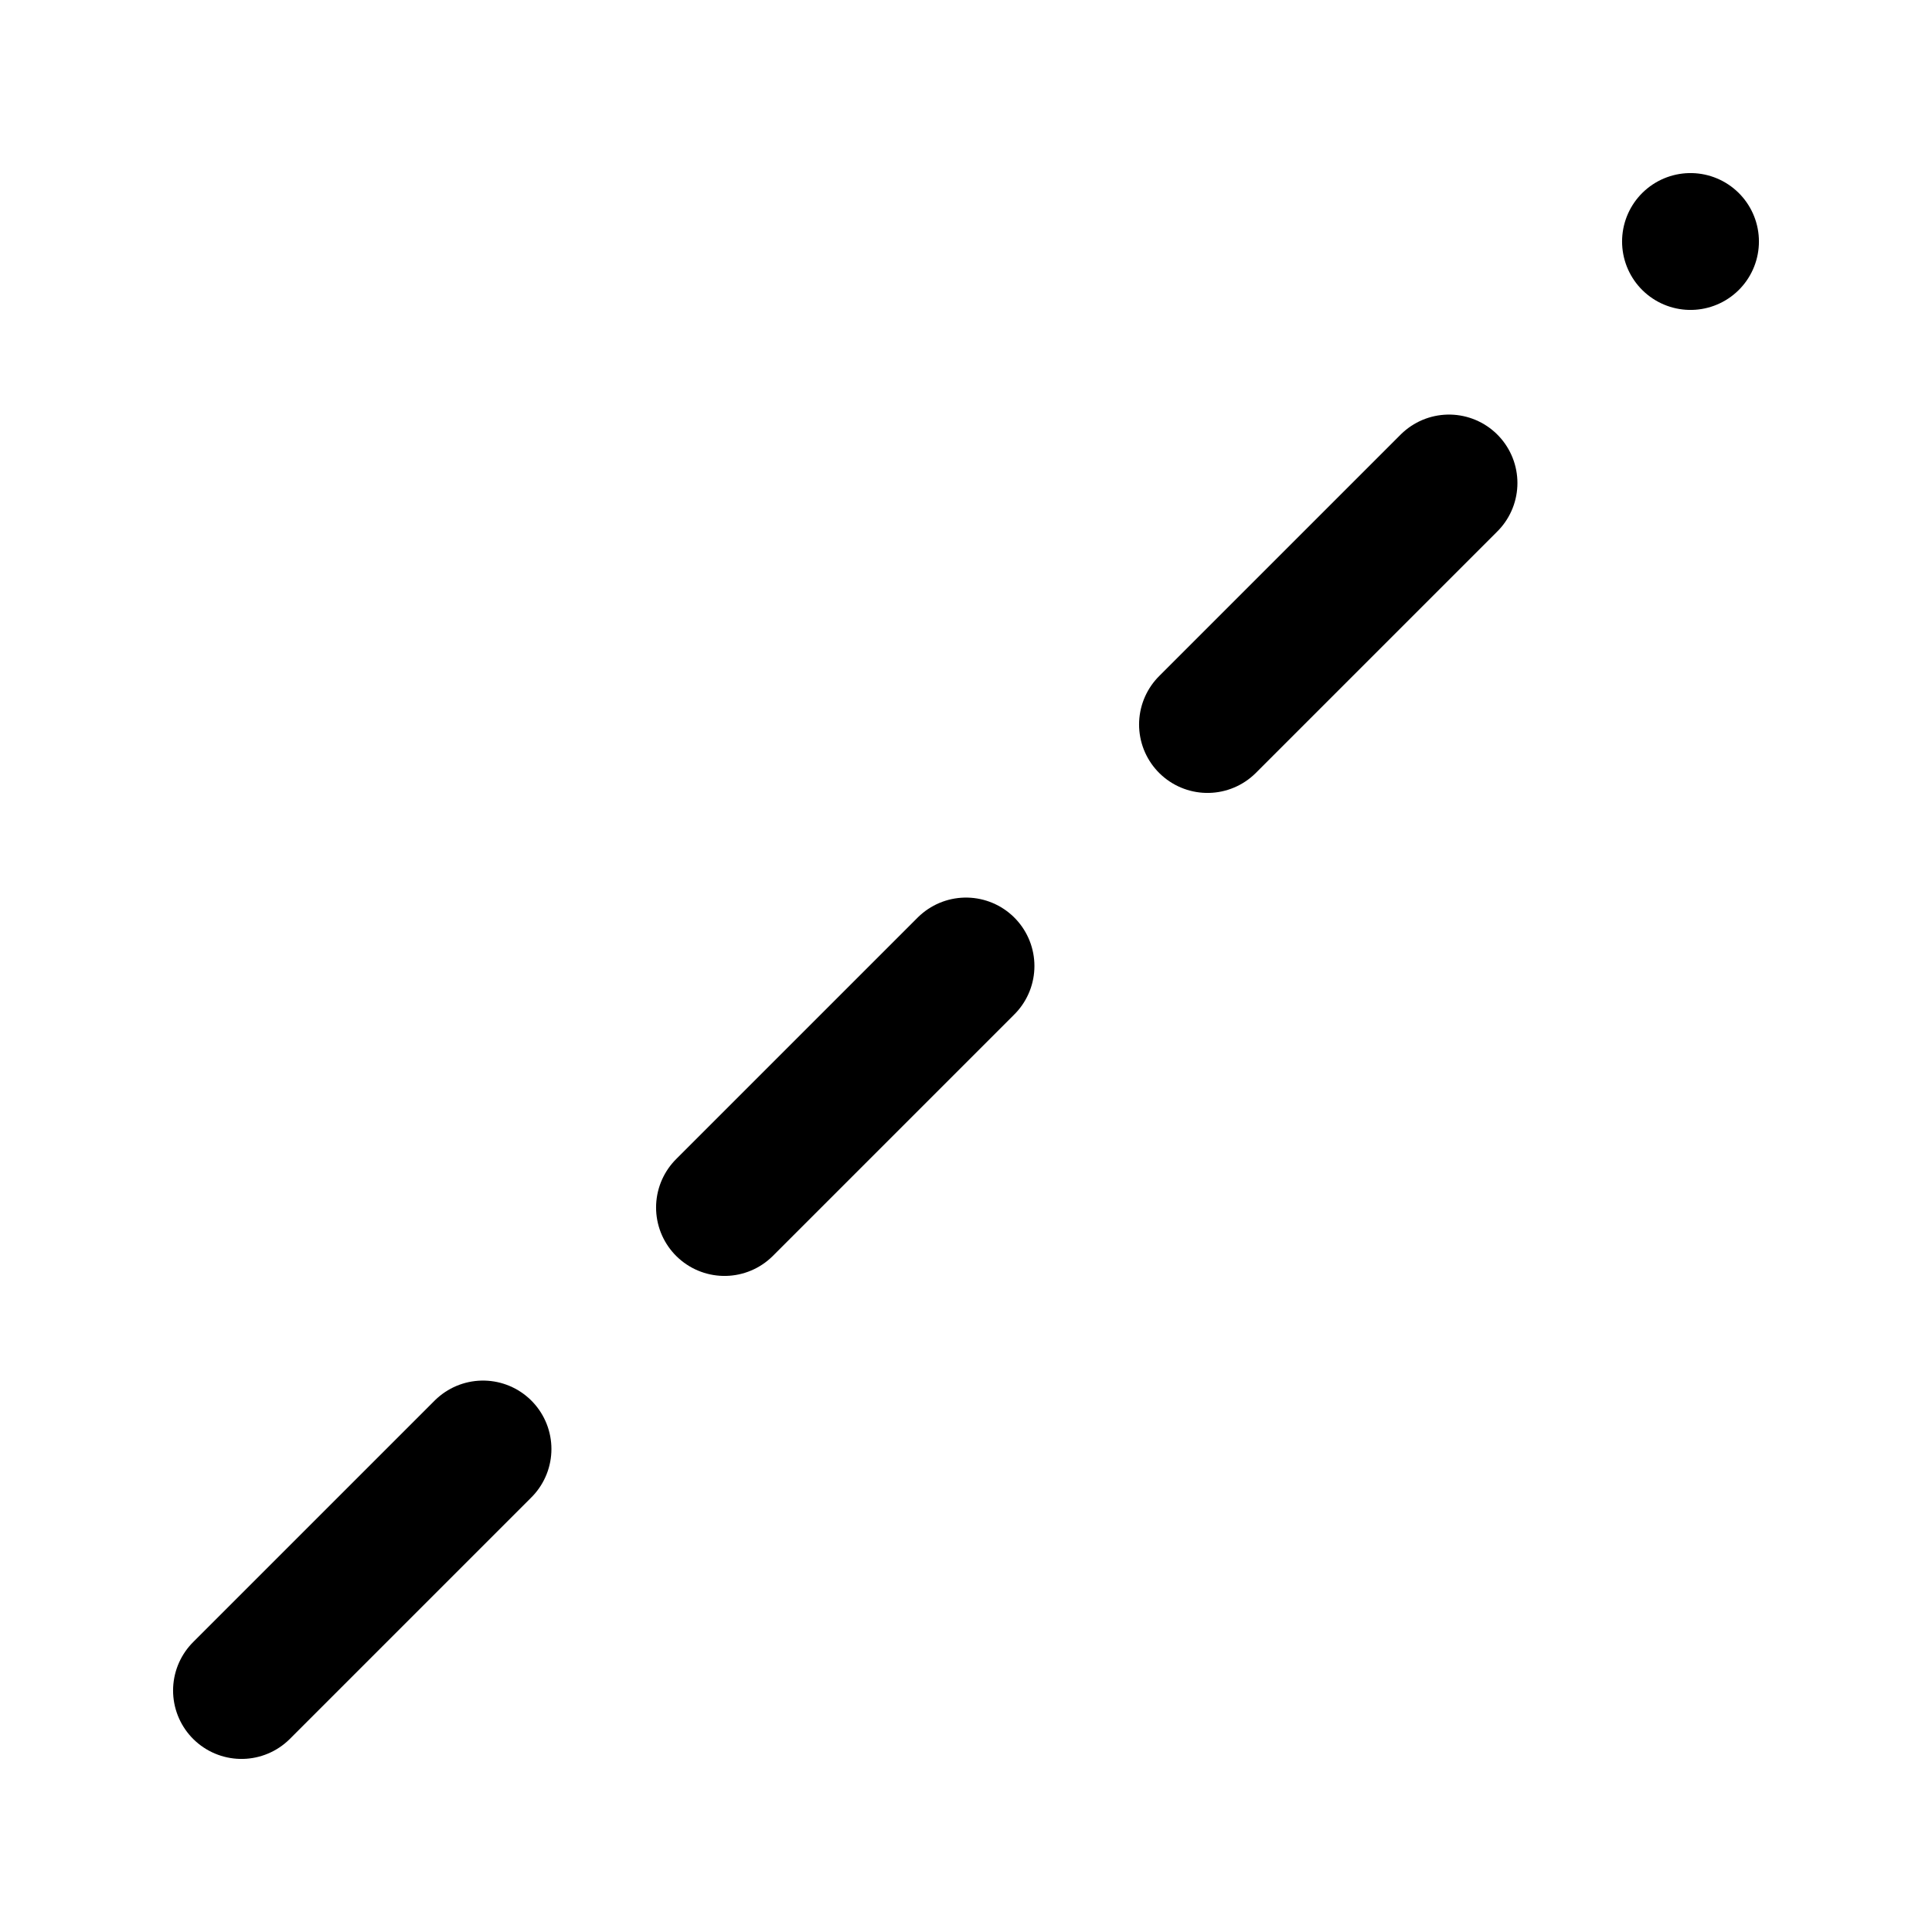
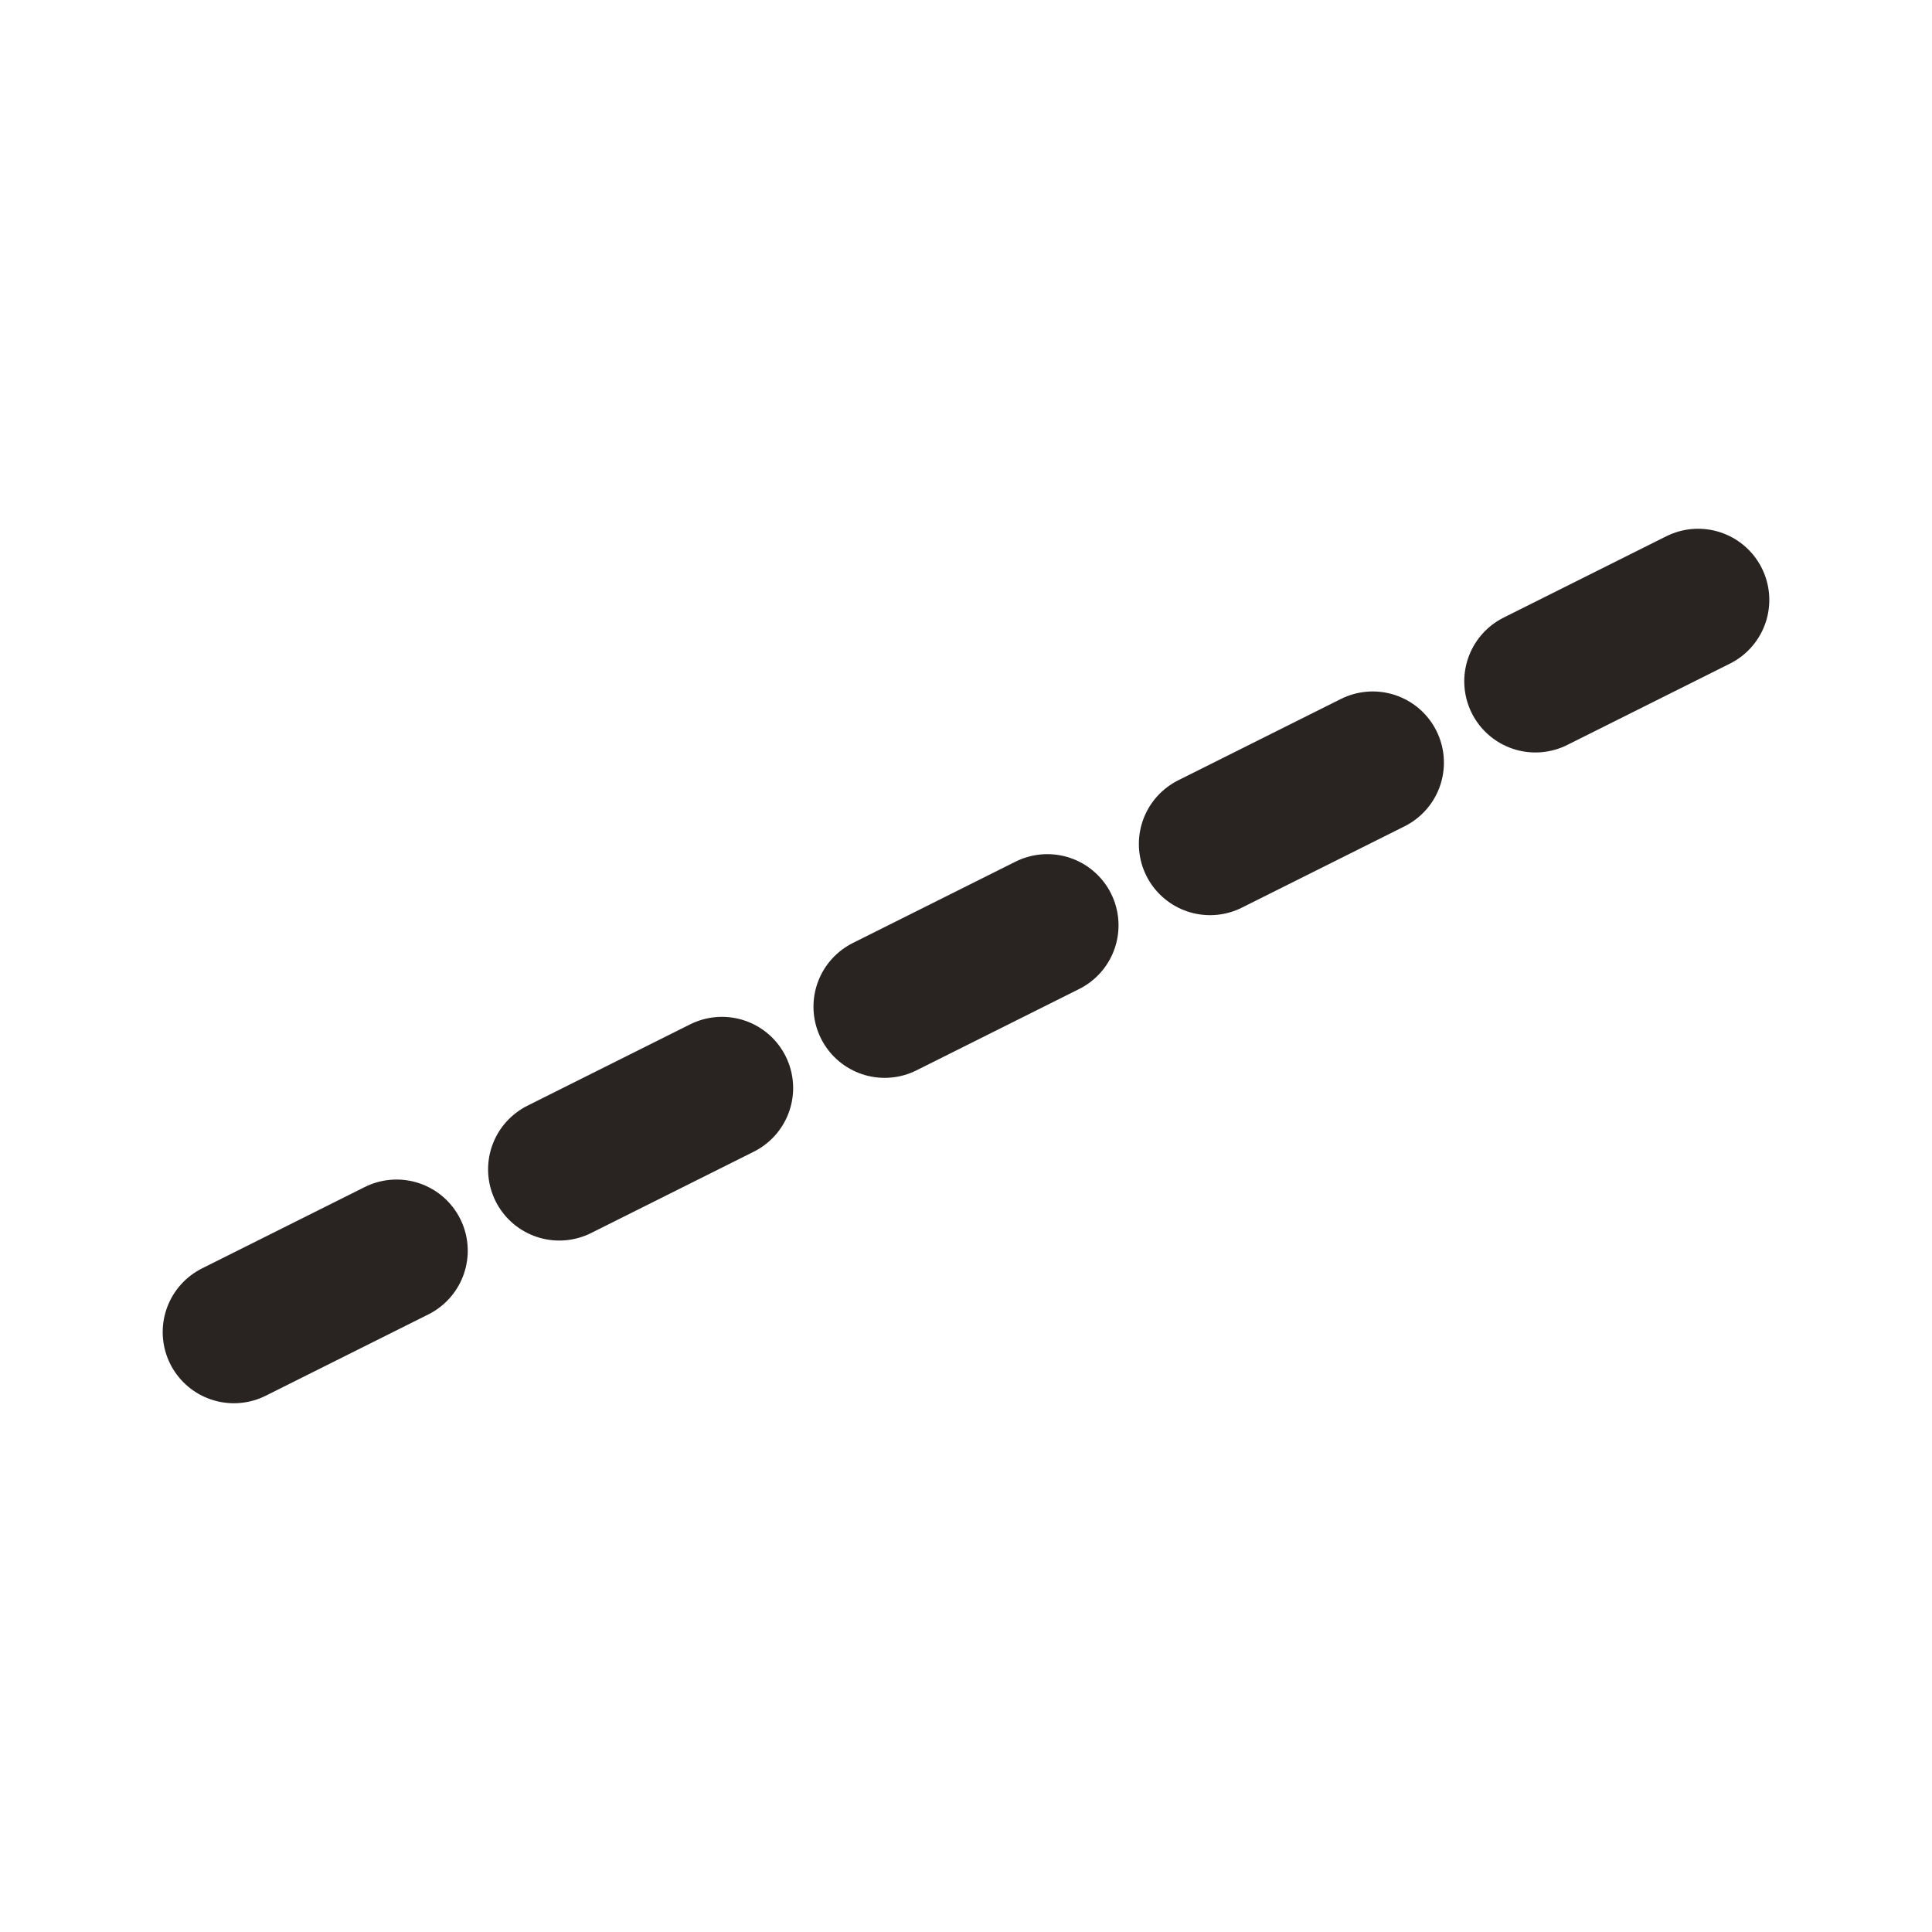
- <svg xmlns="http://www.w3.org/2000/svg" viewBox="0 0 24 24" fill="none" stroke="currentColor" stroke-width="1.7" stroke-linecap="round">
-   <path d="m3 21 3-3m3-3 3-3m3-3 3-3m3-3h0" />
+ <svg xmlns="http://www.w3.org/2000/svg" version="1.1" id="svg1" width="190" height="190" viewBox="0 0 190 190" xml:space="preserve">
+   <defs id="defs1" />
+   <g id="g1">
+     <path style="fill:none;stroke:#292422;stroke-width:14;stroke-linecap:round;stroke-linejoin:round;stroke-dasharray:none;stroke-opacity:1;paint-order:markers fill stroke" d="m 23,131 16,-8 m 16,-8 16,-8 m 16,-8 16,-8 m 16,-8 16,-8 m 16,-8 16,-8" id="path7" />
+   </g>
</svg>
